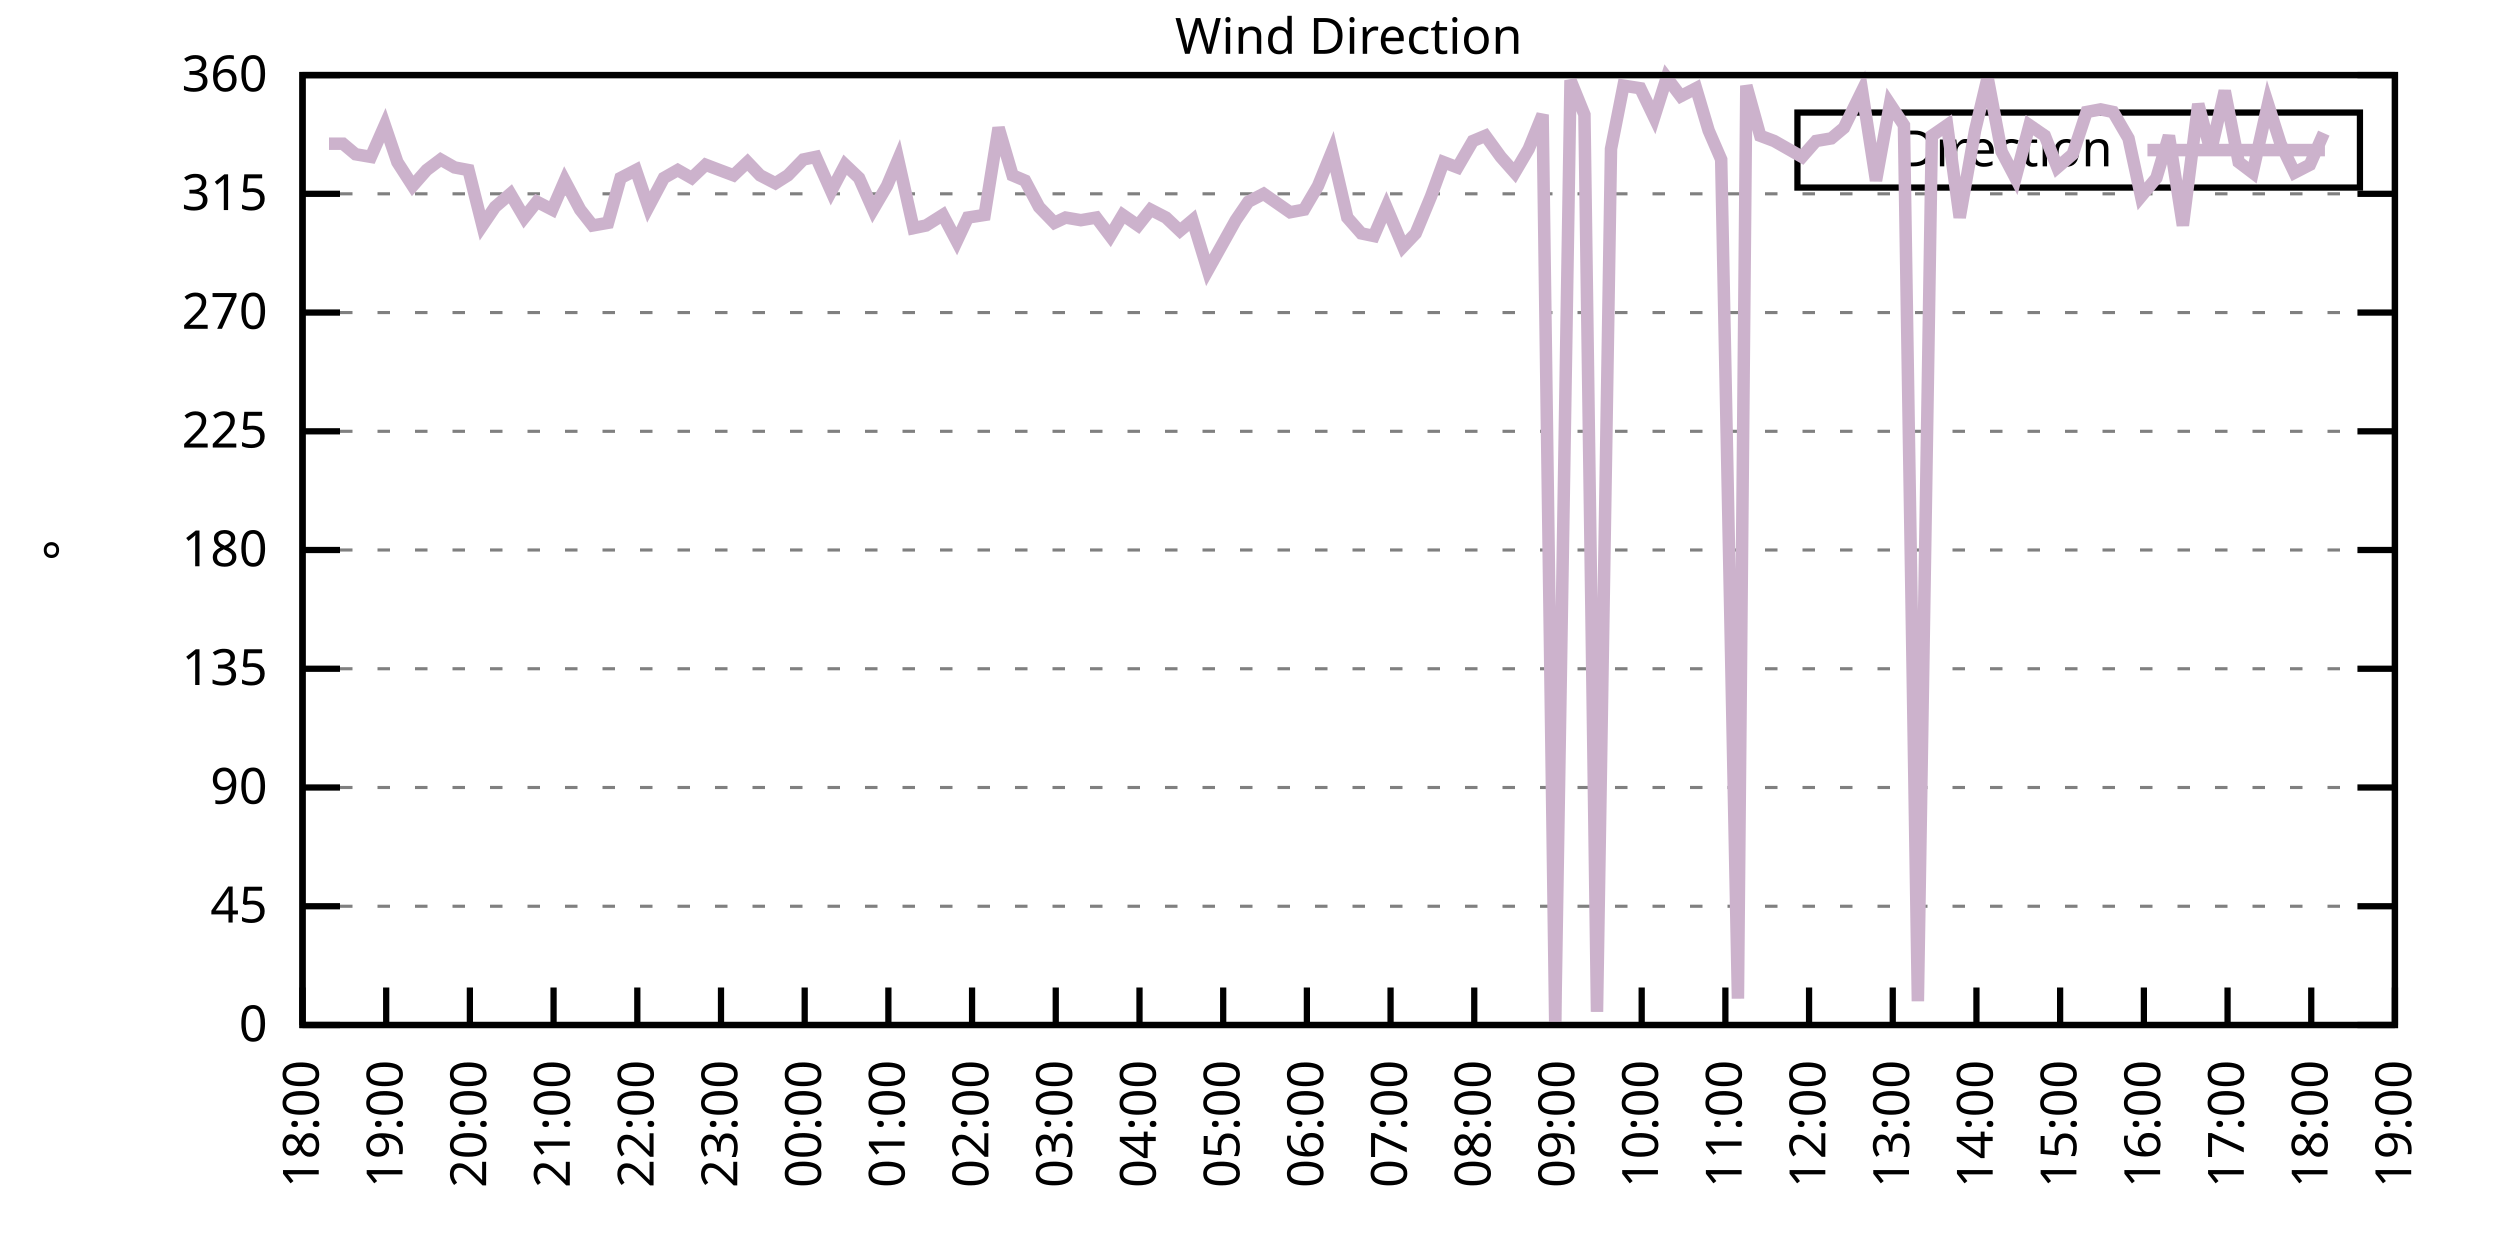
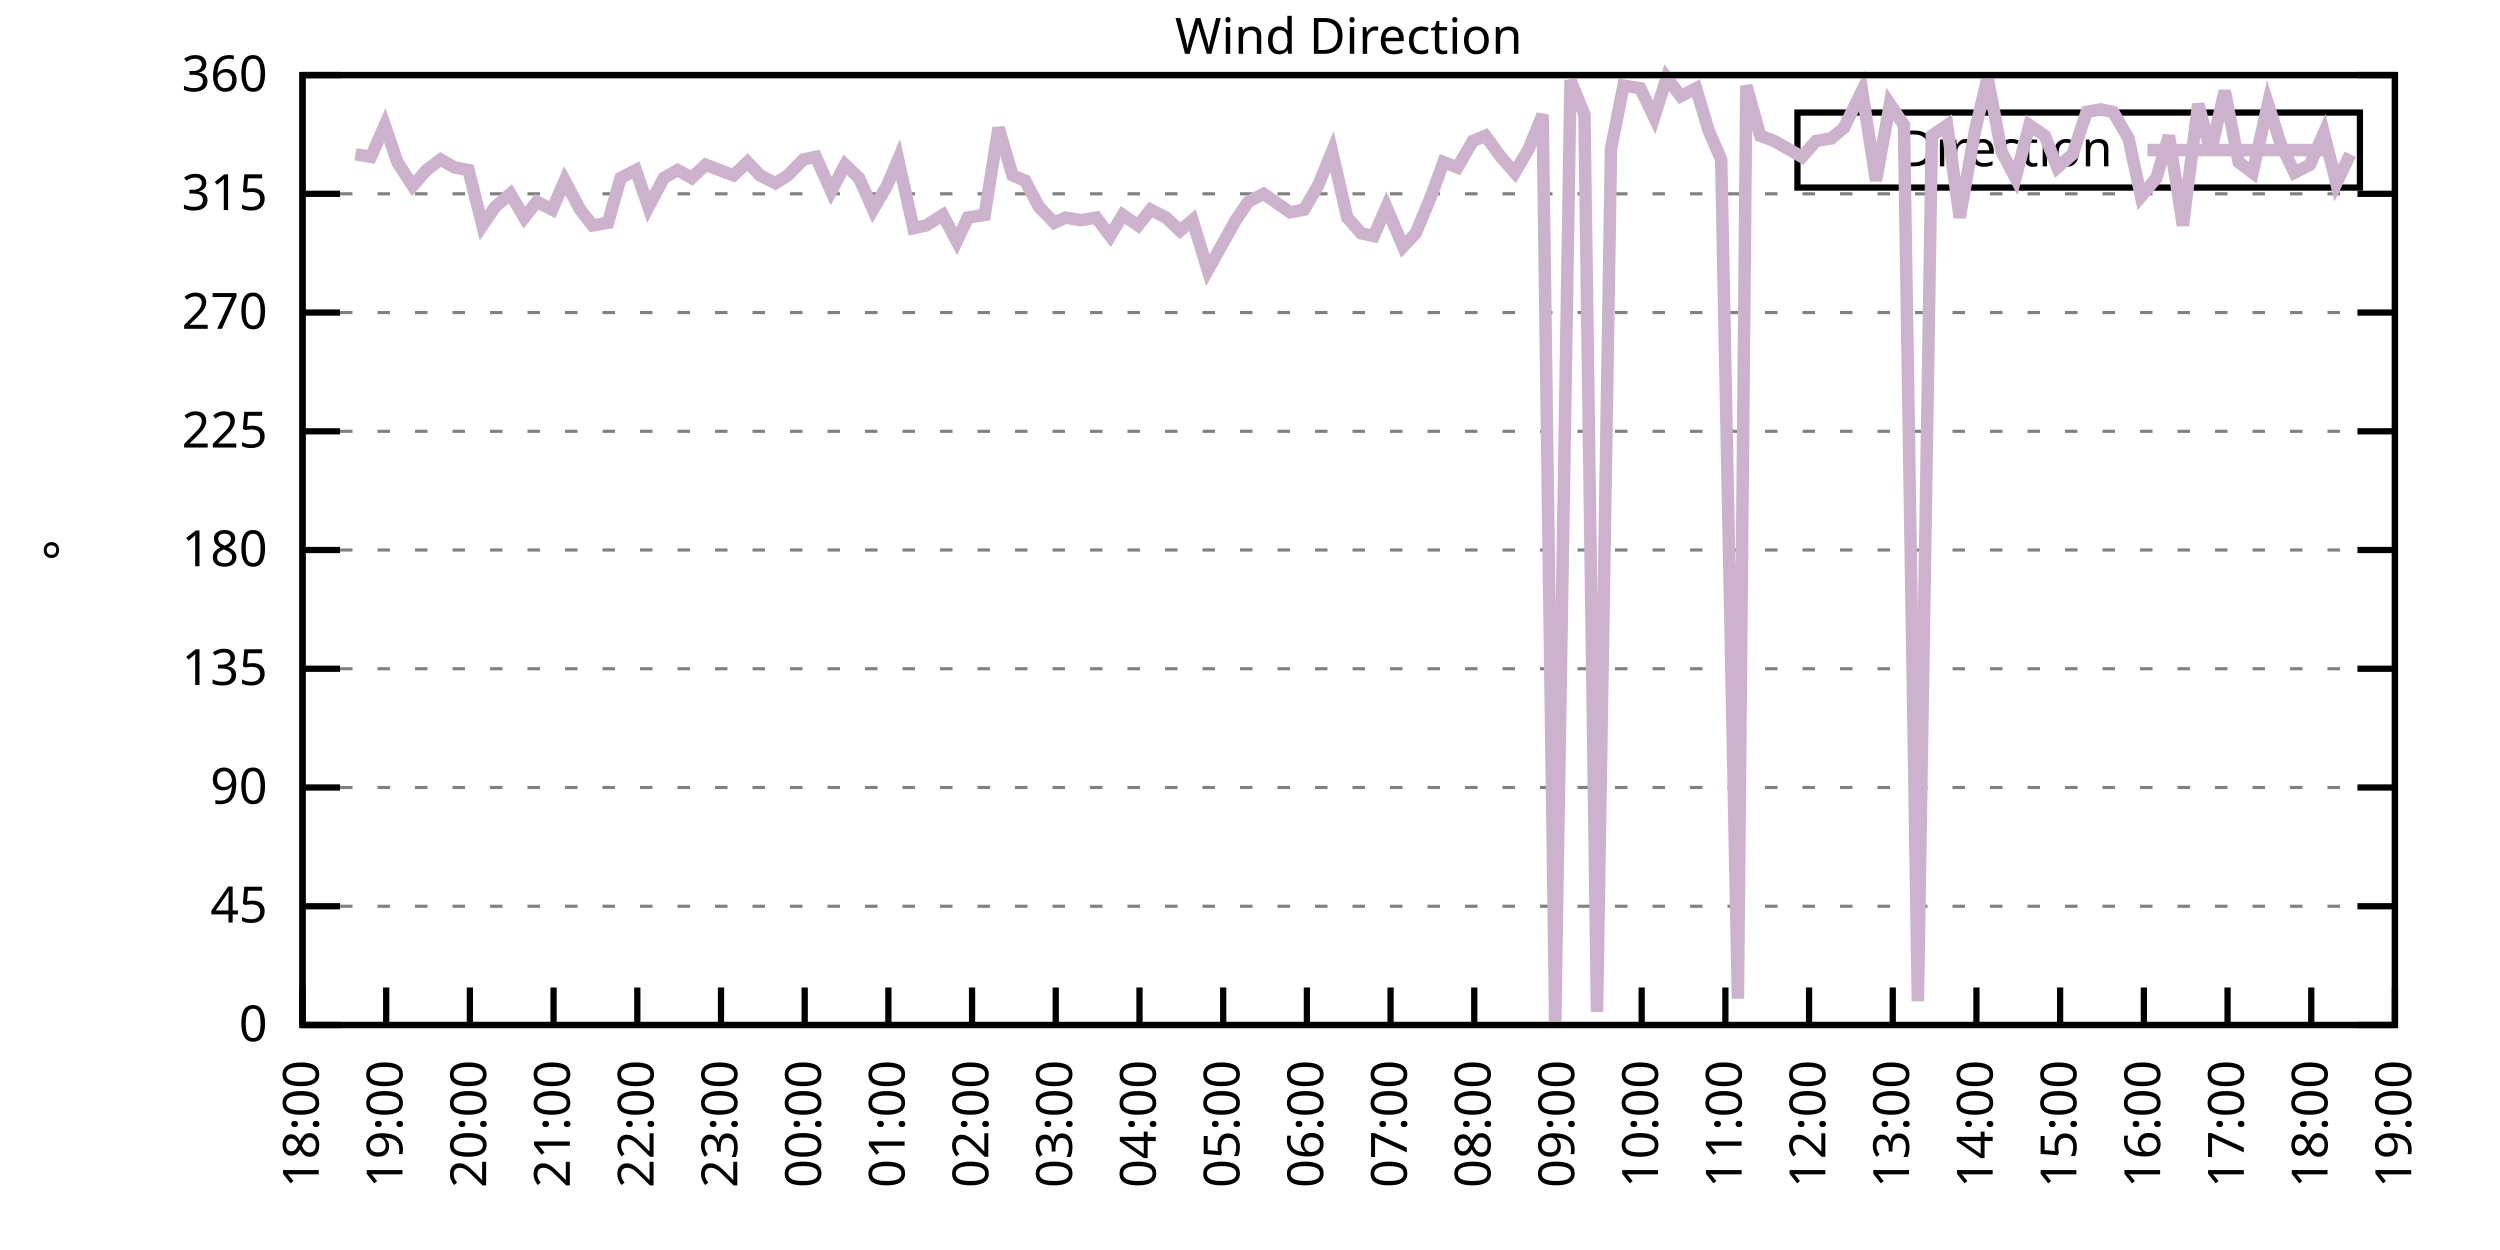
<svg xmlns="http://www.w3.org/2000/svg" xmlns:xlink="http://www.w3.org/1999/xlink" width="400" height="200" viewBox="0 0 400 200">
  <g id="gnuplot_canvas">
    <rect x="0" y="0" width="400" height="200" fill="none" />
    <defs>
      <circle id="gpDot" r="0.5" stroke-width="0.5" stroke="currentColor" />
      <path id="gpPt0" stroke-width="0.333" stroke="currentColor" d="M-1,0 h2 M0,-1 v2" />
      <path id="gpPt1" stroke-width="0.333" stroke="currentColor" d="M-1,-1 L1,1 M1,-1 L-1,1" />
      <path id="gpPt2" stroke-width="0.333" stroke="currentColor" d="M-1,0 L1,0 M0,-1 L0,1 M-1,-1 L1,1 M-1,1 L1,-1" />
      <rect id="gpPt3" stroke-width="0.333" stroke="currentColor" x="-1" y="-1" width="2" height="2" />
      <rect id="gpPt4" stroke-width="0.333" stroke="currentColor" fill="currentColor" x="-1" y="-1" width="2" height="2" />
      <circle id="gpPt5" stroke-width="0.333" stroke="currentColor" cx="0" cy="0" r="1" />
      <use xlink:href="#gpPt5" id="gpPt6" fill="currentColor" stroke="none" />
      <path id="gpPt7" stroke-width="0.333" stroke="currentColor" d="M0,-1.33 L-1.33,0.67 L1.33,0.67 z" />
      <use xlink:href="#gpPt7" id="gpPt8" fill="currentColor" stroke="none" />
      <use xlink:href="#gpPt7" id="gpPt9" stroke="currentColor" transform="rotate(180)" />
      <use xlink:href="#gpPt9" id="gpPt10" fill="currentColor" stroke="none" />
      <use xlink:href="#gpPt3" id="gpPt11" stroke="currentColor" transform="rotate(45)" />
      <use xlink:href="#gpPt11" id="gpPt12" fill="currentColor" stroke="none" />
      <path id="gpPt13" stroke-width="0.333" stroke="currentColor" d="M0,1.330 L1.265,0.411 L0.782,-1.067 L-0.782,-1.076 L-1.265,0.411 z" />
      <use xlink:href="#gpPt13" id="gpPt14" fill="currentColor" stroke="none" />
      <filter id="textbox" filterUnits="objectBoundingBox" x="0" y="0" height="1" width="1">
        <feFlood flood-color="white" flood-opacity="1" result="bgnd" />
        <feComposite in="SourceGraphic" in2="bgnd" operator="atop" />
      </filter>
      <filter id="greybox" filterUnits="objectBoundingBox" x="0" y="0" height="1" width="1">
        <feFlood flood-color="lightgrey" flood-opacity="1" result="grey" />
        <feComposite in="SourceGraphic" in2="grey" operator="atop" />
      </filter>
    </defs>
    <g fill="none" color="white" stroke="currentColor" stroke-width="1.00" stroke-linecap="butt" stroke-linejoin="miter">
</g>
    <g fill="none" color="black" stroke="currentColor" stroke-width="1.00" stroke-linecap="butt" stroke-linejoin="miter">
      <g stroke="none" shape-rendering="crispEdges">
        <polygon fill="rgb(255, 255, 255)" points="48.40,164.00 383.18,164.00 383.18,12.02 48.40,12.02 " />
      </g>
    </g>
    <g fill="none" color="black" stroke="currentColor" stroke-width="1.00" stroke-linecap="butt" stroke-linejoin="miter">
</g>
    <g fill="none" color="black" stroke="black" stroke-width="0.50" stroke-linecap="butt" stroke-linejoin="miter">
</g>
    <g fill="none" color="gray" stroke="currentColor" stroke-width="0.50" stroke-linecap="butt" stroke-linejoin="miter">
      <path stroke="gray" stroke-dasharray="2,4" class="gridline" d="M48.40,164.00 L383.19,164.00  " />
    </g>
    <g fill="none" color="gray" stroke="gray" stroke-width="1.00" stroke-linecap="butt" stroke-linejoin="miter">
</g>
    <g fill="none" color="black" stroke="currentColor" stroke-width="1.00" stroke-linecap="butt" stroke-linejoin="miter">
      <path stroke="black" d="M48.40,164.00 L54.40,164.00 M383.19,164.00 L377.19,164.00  " />
      <g transform="translate(42.80,166.60)" stroke="none" fill="black" font-family="Sans" font-size="8.00" text-anchor="end">
        <text>
          <tspan font-family="Sans"> 0</tspan>
        </text>
      </g>
    </g>
    <g fill="none" color="black" stroke="currentColor" stroke-width="1.00" stroke-linecap="butt" stroke-linejoin="miter">
</g>
    <g fill="none" color="black" stroke="black" stroke-width="0.50" stroke-linecap="butt" stroke-linejoin="miter">
</g>
    <g fill="none" color="gray" stroke="currentColor" stroke-width="0.50" stroke-linecap="butt" stroke-linejoin="miter">
      <path stroke="gray" stroke-dasharray="2,4" class="gridline" d="M48.40,145.00 L383.19,145.00  " />
    </g>
    <g fill="none" color="gray" stroke="gray" stroke-width="1.00" stroke-linecap="butt" stroke-linejoin="miter">
</g>
    <g fill="none" color="black" stroke="currentColor" stroke-width="1.00" stroke-linecap="butt" stroke-linejoin="miter">
      <path stroke="black" d="M48.40,145.00 L54.40,145.00 M383.19,145.00 L377.19,145.00  " />
      <g transform="translate(42.80,147.60)" stroke="none" fill="black" font-family="Sans" font-size="8.00" text-anchor="end">
        <text>
          <tspan font-family="Sans"> 45</tspan>
        </text>
      </g>
    </g>
    <g fill="none" color="black" stroke="currentColor" stroke-width="1.00" stroke-linecap="butt" stroke-linejoin="miter">
</g>
    <g fill="none" color="black" stroke="black" stroke-width="0.50" stroke-linecap="butt" stroke-linejoin="miter">
</g>
    <g fill="none" color="gray" stroke="currentColor" stroke-width="0.50" stroke-linecap="butt" stroke-linejoin="miter">
      <path stroke="gray" stroke-dasharray="2,4" class="gridline" d="M48.40,126.00 L383.19,126.00  " />
    </g>
    <g fill="none" color="gray" stroke="gray" stroke-width="1.00" stroke-linecap="butt" stroke-linejoin="miter">
</g>
    <g fill="none" color="black" stroke="currentColor" stroke-width="1.00" stroke-linecap="butt" stroke-linejoin="miter">
      <path stroke="black" d="M48.40,126.00 L54.40,126.00 M383.19,126.00 L377.19,126.00  " />
      <g transform="translate(42.80,128.60)" stroke="none" fill="black" font-family="Sans" font-size="8.00" text-anchor="end">
        <text>
          <tspan font-family="Sans"> 90</tspan>
        </text>
      </g>
    </g>
    <g fill="none" color="black" stroke="currentColor" stroke-width="1.00" stroke-linecap="butt" stroke-linejoin="miter">
</g>
    <g fill="none" color="black" stroke="black" stroke-width="0.50" stroke-linecap="butt" stroke-linejoin="miter">
</g>
    <g fill="none" color="gray" stroke="currentColor" stroke-width="0.50" stroke-linecap="butt" stroke-linejoin="miter">
      <path stroke="gray" stroke-dasharray="2,4" class="gridline" d="M48.40,107.00 L383.19,107.00  " />
    </g>
    <g fill="none" color="gray" stroke="gray" stroke-width="1.00" stroke-linecap="butt" stroke-linejoin="miter">
</g>
    <g fill="none" color="black" stroke="currentColor" stroke-width="1.00" stroke-linecap="butt" stroke-linejoin="miter">
      <path stroke="black" d="M48.40,107.00 L54.40,107.00 M383.19,107.00 L377.19,107.00  " />
      <g transform="translate(42.80,109.60)" stroke="none" fill="black" font-family="Sans" font-size="8.00" text-anchor="end">
        <text>
          <tspan font-family="Sans"> 135</tspan>
        </text>
      </g>
    </g>
    <g fill="none" color="black" stroke="currentColor" stroke-width="1.00" stroke-linecap="butt" stroke-linejoin="miter">
</g>
    <g fill="none" color="black" stroke="black" stroke-width="0.50" stroke-linecap="butt" stroke-linejoin="miter">
</g>
    <g fill="none" color="gray" stroke="currentColor" stroke-width="0.50" stroke-linecap="butt" stroke-linejoin="miter">
      <path stroke="gray" stroke-dasharray="2,4" class="gridline" d="M48.40,88.00 L383.19,88.00  " />
    </g>
    <g fill="none" color="gray" stroke="gray" stroke-width="1.00" stroke-linecap="butt" stroke-linejoin="miter">
</g>
    <g fill="none" color="black" stroke="currentColor" stroke-width="1.00" stroke-linecap="butt" stroke-linejoin="miter">
      <path stroke="black" d="M48.40,88.00 L54.40,88.00 M383.19,88.00 L377.19,88.00  " />
      <g transform="translate(42.80,90.60)" stroke="none" fill="black" font-family="Sans" font-size="8.00" text-anchor="end">
        <text>
          <tspan font-family="Sans"> 180</tspan>
        </text>
      </g>
    </g>
    <g fill="none" color="black" stroke="currentColor" stroke-width="1.00" stroke-linecap="butt" stroke-linejoin="miter">
</g>
    <g fill="none" color="black" stroke="black" stroke-width="0.50" stroke-linecap="butt" stroke-linejoin="miter">
</g>
    <g fill="none" color="gray" stroke="currentColor" stroke-width="0.50" stroke-linecap="butt" stroke-linejoin="miter">
      <path stroke="gray" stroke-dasharray="2,4" class="gridline" d="M48.40,69.01 L383.19,69.01  " />
    </g>
    <g fill="none" color="gray" stroke="gray" stroke-width="1.00" stroke-linecap="butt" stroke-linejoin="miter">
</g>
    <g fill="none" color="black" stroke="currentColor" stroke-width="1.00" stroke-linecap="butt" stroke-linejoin="miter">
      <path stroke="black" d="M48.40,69.01 L54.40,69.01 M383.19,69.01 L377.19,69.01  " />
      <g transform="translate(42.80,71.61)" stroke="none" fill="black" font-family="Sans" font-size="8.00" text-anchor="end">
        <text>
          <tspan font-family="Sans"> 225</tspan>
        </text>
      </g>
    </g>
    <g fill="none" color="black" stroke="currentColor" stroke-width="1.00" stroke-linecap="butt" stroke-linejoin="miter">
</g>
    <g fill="none" color="black" stroke="black" stroke-width="0.50" stroke-linecap="butt" stroke-linejoin="miter">
</g>
    <g fill="none" color="gray" stroke="currentColor" stroke-width="0.50" stroke-linecap="butt" stroke-linejoin="miter">
      <path stroke="gray" stroke-dasharray="2,4" class="gridline" d="M48.40,50.01 L383.19,50.01  " />
    </g>
    <g fill="none" color="gray" stroke="gray" stroke-width="1.00" stroke-linecap="butt" stroke-linejoin="miter">
</g>
    <g fill="none" color="black" stroke="currentColor" stroke-width="1.00" stroke-linecap="butt" stroke-linejoin="miter">
      <path stroke="black" d="M48.40,50.01 L54.40,50.01 M383.19,50.01 L377.19,50.01  " />
      <g transform="translate(42.80,52.61)" stroke="none" fill="black" font-family="Sans" font-size="8.00" text-anchor="end">
        <text>
          <tspan font-family="Sans"> 270</tspan>
        </text>
      </g>
    </g>
    <g fill="none" color="black" stroke="currentColor" stroke-width="1.00" stroke-linecap="butt" stroke-linejoin="miter">
</g>
    <g fill="none" color="black" stroke="black" stroke-width="0.50" stroke-linecap="butt" stroke-linejoin="miter">
</g>
    <g fill="none" color="gray" stroke="currentColor" stroke-width="0.50" stroke-linecap="butt" stroke-linejoin="miter">
      <path stroke="gray" stroke-dasharray="2,4" class="gridline" d="M48.40,31.01 L383.19,31.01  " />
    </g>
    <g fill="none" color="gray" stroke="gray" stroke-width="1.00" stroke-linecap="butt" stroke-linejoin="miter">
</g>
    <g fill="none" color="black" stroke="currentColor" stroke-width="1.00" stroke-linecap="butt" stroke-linejoin="miter">
      <path stroke="black" d="M48.40,31.01 L54.40,31.01 M383.19,31.01 L377.19,31.01  " />
      <g transform="translate(42.80,33.61)" stroke="none" fill="black" font-family="Sans" font-size="8.00" text-anchor="end">
        <text>
          <tspan font-family="Sans"> 315</tspan>
        </text>
      </g>
    </g>
    <g fill="none" color="black" stroke="currentColor" stroke-width="1.00" stroke-linecap="butt" stroke-linejoin="miter">
</g>
    <g fill="none" color="black" stroke="black" stroke-width="0.50" stroke-linecap="butt" stroke-linejoin="miter">
</g>
    <g fill="none" color="gray" stroke="currentColor" stroke-width="0.50" stroke-linecap="butt" stroke-linejoin="miter">
      <path stroke="gray" stroke-dasharray="2,4" class="gridline" d="M48.40,12.01 L383.19,12.01  " />
    </g>
    <g fill="none" color="gray" stroke="gray" stroke-width="1.00" stroke-linecap="butt" stroke-linejoin="miter">
</g>
    <g fill="none" color="black" stroke="currentColor" stroke-width="1.00" stroke-linecap="butt" stroke-linejoin="miter">
      <path stroke="black" d="M48.40,12.01 L54.40,12.01 M383.19,12.01 L377.19,12.01  " />
      <g transform="translate(42.80,14.61)" stroke="none" fill="black" font-family="Sans" font-size="8.00" text-anchor="end">
        <text>
          <tspan font-family="Sans"> 360</tspan>
        </text>
      </g>
    </g>
    <g fill="none" color="black" stroke="currentColor" stroke-width="1.00" stroke-linecap="butt" stroke-linejoin="miter">
      <path stroke="black" d="M48.40,164.00 L48.40,158.00  " />
      <g transform="translate(51.00,169.60) rotate(270.00)" stroke="none" fill="black" font-family="Sans" font-size="8.00" text-anchor="end">
        <text>
          <tspan font-family="Sans">18:00</tspan>
        </text>
      </g>
    </g>
    <g fill="none" color="black" stroke="currentColor" stroke-width="1.00" stroke-linecap="butt" stroke-linejoin="miter">
      <path stroke="black" d="M61.79,164.00 L61.79,158.00  " />
      <g transform="translate(64.39,169.60) rotate(270.00)" stroke="none" fill="black" font-family="Sans" font-size="8.00" text-anchor="end">
        <text>
          <tspan font-family="Sans">19:00</tspan>
        </text>
      </g>
    </g>
    <g fill="none" color="black" stroke="currentColor" stroke-width="1.00" stroke-linecap="butt" stroke-linejoin="miter">
      <path stroke="black" d="M75.18,164.00 L75.18,158.00  " />
      <g transform="translate(77.78,169.60) rotate(270.00)" stroke="none" fill="black" font-family="Sans" font-size="8.00" text-anchor="end">
        <text>
          <tspan font-family="Sans">20:00</tspan>
        </text>
      </g>
    </g>
    <g fill="none" color="black" stroke="currentColor" stroke-width="1.00" stroke-linecap="butt" stroke-linejoin="miter">
      <path stroke="black" d="M88.57,164.00 L88.57,158.00  " />
      <g transform="translate(91.17,169.60) rotate(270.00)" stroke="none" fill="black" font-family="Sans" font-size="8.00" text-anchor="end">
        <text>
          <tspan font-family="Sans">21:00</tspan>
        </text>
      </g>
    </g>
    <g fill="none" color="black" stroke="currentColor" stroke-width="1.00" stroke-linecap="butt" stroke-linejoin="miter">
      <path stroke="black" d="M101.97,164.00 L101.97,158.00  " />
      <g transform="translate(104.57,169.60) rotate(270.00)" stroke="none" fill="black" font-family="Sans" font-size="8.00" text-anchor="end">
        <text>
          <tspan font-family="Sans">22:00</tspan>
        </text>
      </g>
    </g>
    <g fill="none" color="black" stroke="currentColor" stroke-width="1.00" stroke-linecap="butt" stroke-linejoin="miter">
      <path stroke="black" d="M115.36,164.00 L115.36,158.00  " />
      <g transform="translate(117.96,169.60) rotate(270.00)" stroke="none" fill="black" font-family="Sans" font-size="8.00" text-anchor="end">
        <text>
          <tspan font-family="Sans">23:00</tspan>
        </text>
      </g>
    </g>
    <g fill="none" color="black" stroke="currentColor" stroke-width="1.00" stroke-linecap="butt" stroke-linejoin="miter">
      <path stroke="black" d="M128.75,164.00 L128.75,158.00  " />
      <g transform="translate(131.35,169.60) rotate(270.00)" stroke="none" fill="black" font-family="Sans" font-size="8.00" text-anchor="end">
        <text>
          <tspan font-family="Sans">00:00</tspan>
        </text>
      </g>
    </g>
    <g fill="none" color="black" stroke="currentColor" stroke-width="1.00" stroke-linecap="butt" stroke-linejoin="miter">
      <path stroke="black" d="M142.14,164.00 L142.14,158.00  " />
      <g transform="translate(144.74,169.60) rotate(270.00)" stroke="none" fill="black" font-family="Sans" font-size="8.00" text-anchor="end">
        <text>
          <tspan font-family="Sans">01:00</tspan>
        </text>
      </g>
    </g>
    <g fill="none" color="black" stroke="currentColor" stroke-width="1.00" stroke-linecap="butt" stroke-linejoin="miter">
      <path stroke="black" d="M155.53,164.00 L155.53,158.00  " />
      <g transform="translate(158.13,169.60) rotate(270.00)" stroke="none" fill="black" font-family="Sans" font-size="8.00" text-anchor="end">
        <text>
          <tspan font-family="Sans">02:00</tspan>
        </text>
      </g>
    </g>
    <g fill="none" color="black" stroke="currentColor" stroke-width="1.00" stroke-linecap="butt" stroke-linejoin="miter">
      <path stroke="black" d="M168.92,164.00 L168.92,158.00  " />
      <g transform="translate(171.52,169.60) rotate(270.00)" stroke="none" fill="black" font-family="Sans" font-size="8.00" text-anchor="end">
        <text>
          <tspan font-family="Sans">03:00</tspan>
        </text>
      </g>
    </g>
    <g fill="none" color="black" stroke="currentColor" stroke-width="1.00" stroke-linecap="butt" stroke-linejoin="miter">
      <path stroke="black" d="M182.32,164.00 L182.32,158.00  " />
      <g transform="translate(184.92,169.60) rotate(270.00)" stroke="none" fill="black" font-family="Sans" font-size="8.00" text-anchor="end">
        <text>
          <tspan font-family="Sans">04:00</tspan>
        </text>
      </g>
    </g>
    <g fill="none" color="black" stroke="currentColor" stroke-width="1.00" stroke-linecap="butt" stroke-linejoin="miter">
      <path stroke="black" d="M195.71,164.00 L195.71,158.00  " />
      <g transform="translate(198.31,169.60) rotate(270.00)" stroke="none" fill="black" font-family="Sans" font-size="8.00" text-anchor="end">
        <text>
          <tspan font-family="Sans">05:00</tspan>
        </text>
      </g>
    </g>
    <g fill="none" color="black" stroke="currentColor" stroke-width="1.00" stroke-linecap="butt" stroke-linejoin="miter">
      <path stroke="black" d="M209.10,164.00 L209.10,158.00  " />
      <g transform="translate(211.70,169.60) rotate(270.00)" stroke="none" fill="black" font-family="Sans" font-size="8.00" text-anchor="end">
        <text>
          <tspan font-family="Sans">06:00</tspan>
        </text>
      </g>
    </g>
    <g fill="none" color="black" stroke="currentColor" stroke-width="1.00" stroke-linecap="butt" stroke-linejoin="miter">
      <path stroke="black" d="M222.49,164.00 L222.49,158.00  " />
      <g transform="translate(225.09,169.60) rotate(270.00)" stroke="none" fill="black" font-family="Sans" font-size="8.00" text-anchor="end">
        <text>
          <tspan font-family="Sans">07:00</tspan>
        </text>
      </g>
    </g>
    <g fill="none" color="black" stroke="currentColor" stroke-width="1.00" stroke-linecap="butt" stroke-linejoin="miter">
      <path stroke="black" d="M235.88,164.00 L235.88,158.00  " />
      <g transform="translate(238.48,169.60) rotate(270.00)" stroke="none" fill="black" font-family="Sans" font-size="8.00" text-anchor="end">
        <text>
          <tspan font-family="Sans">08:00</tspan>
        </text>
      </g>
    </g>
    <g fill="none" color="black" stroke="currentColor" stroke-width="1.00" stroke-linecap="butt" stroke-linejoin="miter">
      <path stroke="black" d="M249.27,164.00 L249.27,158.00  " />
      <g transform="translate(251.87,169.60) rotate(270.00)" stroke="none" fill="black" font-family="Sans" font-size="8.00" text-anchor="end">
        <text>
          <tspan font-family="Sans">09:00</tspan>
        </text>
      </g>
    </g>
    <g fill="none" color="black" stroke="currentColor" stroke-width="1.00" stroke-linecap="butt" stroke-linejoin="miter">
      <path stroke="black" d="M262.67,164.00 L262.67,158.00  " />
      <g transform="translate(265.27,169.60) rotate(270.00)" stroke="none" fill="black" font-family="Sans" font-size="8.00" text-anchor="end">
        <text>
          <tspan font-family="Sans">10:00</tspan>
        </text>
      </g>
    </g>
    <g fill="none" color="black" stroke="currentColor" stroke-width="1.00" stroke-linecap="butt" stroke-linejoin="miter">
      <path stroke="black" d="M276.06,164.00 L276.06,158.00  " />
      <g transform="translate(278.66,169.60) rotate(270.00)" stroke="none" fill="black" font-family="Sans" font-size="8.00" text-anchor="end">
        <text>
          <tspan font-family="Sans">11:00</tspan>
        </text>
      </g>
    </g>
    <g fill="none" color="black" stroke="currentColor" stroke-width="1.00" stroke-linecap="butt" stroke-linejoin="miter">
      <path stroke="black" d="M289.45,164.00 L289.45,158.00  " />
      <g transform="translate(292.05,169.60) rotate(270.00)" stroke="none" fill="black" font-family="Sans" font-size="8.00" text-anchor="end">
        <text>
          <tspan font-family="Sans">12:00</tspan>
        </text>
      </g>
    </g>
    <g fill="none" color="black" stroke="currentColor" stroke-width="1.00" stroke-linecap="butt" stroke-linejoin="miter">
      <path stroke="black" d="M302.84,164.00 L302.84,158.00  " />
      <g transform="translate(305.44,169.60) rotate(270.00)" stroke="none" fill="black" font-family="Sans" font-size="8.00" text-anchor="end">
        <text>
          <tspan font-family="Sans">13:00</tspan>
        </text>
      </g>
    </g>
    <g fill="none" color="black" stroke="currentColor" stroke-width="1.00" stroke-linecap="butt" stroke-linejoin="miter">
      <path stroke="black" d="M316.23,164.00 L316.23,158.00  " />
      <g transform="translate(318.83,169.60) rotate(270.00)" stroke="none" fill="black" font-family="Sans" font-size="8.00" text-anchor="end">
        <text>
          <tspan font-family="Sans">14:00</tspan>
        </text>
      </g>
    </g>
    <g fill="none" color="black" stroke="currentColor" stroke-width="1.00" stroke-linecap="butt" stroke-linejoin="miter">
      <path stroke="black" d="M329.62,164.00 L329.62,158.00  " />
      <g transform="translate(332.22,169.60) rotate(270.00)" stroke="none" fill="black" font-family="Sans" font-size="8.00" text-anchor="end">
        <text>
          <tspan font-family="Sans">15:00</tspan>
        </text>
      </g>
    </g>
    <g fill="none" color="black" stroke="currentColor" stroke-width="1.00" stroke-linecap="butt" stroke-linejoin="miter">
      <path stroke="black" d="M343.02,164.00 L343.02,158.00  " />
      <g transform="translate(345.62,169.60) rotate(270.00)" stroke="none" fill="black" font-family="Sans" font-size="8.00" text-anchor="end">
        <text>
          <tspan font-family="Sans">16:00</tspan>
        </text>
      </g>
    </g>
    <g fill="none" color="black" stroke="currentColor" stroke-width="1.00" stroke-linecap="butt" stroke-linejoin="miter">
      <path stroke="black" d="M356.41,164.00 L356.41,158.00  " />
      <g transform="translate(359.01,169.60) rotate(270.00)" stroke="none" fill="black" font-family="Sans" font-size="8.00" text-anchor="end">
        <text>
          <tspan font-family="Sans">17:00</tspan>
        </text>
      </g>
    </g>
    <g fill="none" color="black" stroke="currentColor" stroke-width="1.00" stroke-linecap="butt" stroke-linejoin="miter">
      <path stroke="black" d="M369.80,164.00 L369.80,158.00  " />
      <g transform="translate(372.40,169.60) rotate(270.00)" stroke="none" fill="black" font-family="Sans" font-size="8.00" text-anchor="end">
        <text>
          <tspan font-family="Sans">18:00</tspan>
        </text>
      </g>
    </g>
    <g fill="none" color="black" stroke="currentColor" stroke-width="1.00" stroke-linecap="butt" stroke-linejoin="miter">
      <path stroke="black" d="M383.19,164.00 L383.19,158.00  " />
      <g transform="translate(385.79,169.60) rotate(270.00)" stroke="none" fill="black" font-family="Sans" font-size="8.00" text-anchor="end">
        <text>
          <tspan font-family="Sans">19:00</tspan>
        </text>
      </g>
    </g>
    <g fill="none" color="black" stroke="currentColor" stroke-width="1.00" stroke-linecap="butt" stroke-linejoin="miter">
</g>
    <g fill="none" color="black" stroke="currentColor" stroke-width="1.00" stroke-linecap="butt" stroke-linejoin="miter">
      <path stroke="black" d="M48.40,12.01 L48.40,164.00 L383.19,164.00 L383.19,12.01 L48.40,12.01 Z  " />
    </g>
    <g fill="none" color="black" stroke="currentColor" stroke-width="1.00" stroke-linecap="butt" stroke-linejoin="miter">
</g>
    <g fill="none" color="black" stroke="currentColor" stroke-width="1.00" stroke-linecap="butt" stroke-linejoin="miter">
      <path stroke="black" d="M287.59,30.01 L287.59,18.01 L377.59,18.01 L377.59,30.01 L287.59,30.01 Z  " />
    </g>
    <g id="Wind_direction_plot_1">
      <g fill="none" color="white" stroke="black" stroke-width="2.00" stroke-linecap="butt" stroke-linejoin="miter">
</g>
      <g fill="none" color="black" stroke="currentColor" stroke-width="2.00" stroke-linecap="butt" stroke-linejoin="miter">
        <g transform="translate(337.99,26.61)" stroke="none" fill="black" font-family="Sans" font-size="8.00" text-anchor="end">
          <text>
            <tspan font-family="Sans">Direction</tspan>
          </text>
        </g>
      </g>
      <g fill="none" color="black" stroke="currentColor" stroke-width="2.00" stroke-linecap="butt" stroke-linejoin="miter">
-         <path stroke="rgb(204, 178, 204)" d="M343.59,24.01 L371.99,24.01 M52.64,22.99 L54.87,22.99 L56.88,24.68 L59.34,25.10 L61.57,20.03 L63.58,25.94   L66.03,29.74 L68.26,27.21 L70.50,25.52 L72.73,26.79 L74.96,27.21 L77.19,36.08 L79.20,33.12 L81.66,31.01   L83.89,34.81 L85.90,32.28 L88.35,33.54 L90.36,28.90 L92.82,33.54 L94.82,36.08 L97.28,35.65 L99.29,28.48   L101.74,27.21 L103.75,33.12 L106.21,28.48 L108.44,27.21 L110.67,28.48 L112.90,26.36 L115.13,27.21 L117.37,28.05   L119.60,25.94 L121.61,28.05 L124.06,29.32 L126.07,28.05 L128.53,25.52 L130.54,25.10 L132.99,30.59 L135.22,26.36   L137.45,28.48 L139.69,33.54 L141.92,29.74 L143.70,25.52 L146.16,36.50 L148.17,36.08 L150.85,34.39 L153.08,38.61   L154.86,34.81 L157.54,34.39 L159.77,20.45 L162.01,28.05 L164.01,28.90 L166.25,33.12 L168.70,35.65 L170.49,34.81   L172.94,35.23 L175.40,34.81 L177.63,37.76 L179.64,34.39 L182.09,36.08 L184.10,33.54 L186.56,34.81 L188.79,36.92   L190.80,35.23 L193.25,43.25 L197.72,35.23 L199.73,32.28 L202.18,31.01 L206.42,33.96 L208.65,33.54 L210.88,29.74   L213.12,24.25 L215.57,34.81 L217.80,37.34 L219.81,37.76 L221.82,33.12 L224.50,39.45 L226.51,37.34 L228.96,31.43   L230.97,25.94 L233.20,26.79 L235.66,22.56 L237.67,21.72 L240.12,25.10 L242.36,27.63 L244.59,23.83 L246.82,18.34   L248.83,163.58 L251.28,12.85 L253.51,18.34 L255.52,161.89 L257.76,23.83 L259.76,13.70 L262.44,14.12 L264.67,18.77   L266.68,12.43 L268.92,15.39 L271.37,14.12 L273.38,20.88 L275.39,25.52 L278.07,159.78 L279.41,13.70 L281.64,21.72   L283.87,22.56 L286.10,23.83 L288.33,25.10 L290.56,22.56 L293.02,22.14 L295.03,20.45 L297.93,14.54 L300.16,28.90   L302.39,16.65 L304.63,20.03 L306.86,160.20 L309.09,21.72 L311.54,20.03 L313.55,34.81 L316.01,20.88 L318.02,12.43   L320.25,24.25 L322.48,28.48 L324.71,20.03 L327.17,21.72 L329.18,26.79 L331.63,24.68 L333.86,17.92 L336.10,17.50   L338.10,17.92 L340.56,22.14 L342.57,31.43 L345.02,28.48 L347.03,21.72 L349.26,36.08 L351.72,16.65 L353.73,24.25   L355.96,14.54 L358.19,25.94 L360.42,27.63 L362.88,16.65 L364.89,22.99 L367.12,27.63 L369.58,26.36 L371.81,21.30    " />
+         <path stroke="rgb(204, 178, 204)" d="M343.59,24.01 L371.99,24.01 M56.88,24.68 L59.34,25.10 L61.57,20.03 L63.58,25.94 L66.03,29.74 L68.26,27.21   L70.50,25.52 L72.73,26.79 L74.96,27.21 L77.19,36.08 L79.20,33.12 L81.66,31.01 L83.89,34.81 L85.90,32.28   L88.35,33.54 L90.36,28.90 L92.82,33.54 L94.82,36.08 L97.28,35.65 L99.29,28.48 L101.74,27.21 L103.75,33.12   L106.21,28.48 L108.44,27.21 L110.67,28.48 L112.90,26.36 L115.13,27.21 L117.37,28.05 L119.60,25.94 L121.61,28.05   L124.06,29.32 L126.07,28.05 L128.53,25.52 L130.54,25.10 L132.99,30.59 L135.22,26.36 L137.45,28.48 L139.69,33.54   L141.92,29.74 L143.70,25.52 L146.16,36.50 L148.17,36.08 L150.85,34.39 L153.08,38.61 L154.86,34.81 L157.54,34.39   L159.77,20.45 L162.01,28.05 L164.01,28.90 L166.25,33.12 L168.70,35.65 L170.49,34.81 L172.94,35.23 L175.40,34.81   L177.63,37.76 L179.64,34.39 L182.09,36.08 L184.10,33.54 L186.56,34.81 L188.79,36.92 L190.80,35.23 L193.25,43.25   L197.72,35.23 L199.73,32.28 L202.18,31.01 L206.42,33.96 L208.65,33.54 L210.88,29.74 L213.12,24.25 L215.57,34.81   L217.80,37.34 L219.81,37.76 L221.82,33.12 L224.50,39.45 L226.51,37.34 L228.96,31.43 L230.97,25.94 L233.20,26.79   L235.66,22.56 L237.67,21.72 L240.12,25.10 L242.36,27.63 L244.59,23.83 L246.82,18.34 L248.83,163.58 L251.28,12.85   L253.51,18.34 L255.52,161.89 L257.76,23.83 L259.76,13.70 L262.44,14.12 L264.67,18.77 L266.68,12.43 L268.92,15.39   L271.37,14.12 L273.38,20.88 L275.39,25.52 L278.07,159.78 L279.41,13.70 L281.64,21.72 L283.87,22.56 L286.10,23.83   L288.33,25.10 L290.56,22.56 L293.02,22.14 L295.03,20.45 L297.93,14.54 L300.16,28.90 L302.39,16.65 L304.63,20.03   L306.86,160.20 L309.09,21.72 L311.54,20.03 L313.55,34.81 L316.01,20.88 L318.02,12.43 L320.25,24.25 L322.48,28.48   L324.71,20.03 L327.17,21.72 L329.18,26.79 L331.63,24.68 L333.86,17.92 L336.10,17.50 L338.10,17.92 L340.56,22.14   L342.57,31.43 L345.02,28.48 L347.03,21.72 L349.26,36.08 L351.72,16.65 L353.73,24.25 L355.96,14.54 L358.19,25.94   L360.42,27.63 L362.88,16.65 L364.89,22.99 L367.12,27.63 L369.58,26.36 L371.81,21.30 L373.82,29.32 L376.05,24.68    " />
      </g>
    </g>
    <g fill="none" color="black" stroke="currentColor" stroke-width="2.00" stroke-linecap="butt" stroke-linejoin="miter">
</g>
    <g fill="none" color="black" stroke="black" stroke-width="1.00" stroke-linecap="butt" stroke-linejoin="miter">
</g>
    <g fill="none" color="black" stroke="currentColor" stroke-width="1.00" stroke-linecap="butt" stroke-linejoin="miter">
      <path stroke="black" d="M48.40,12.01 L48.40,164.00 L383.19,164.00 L383.19,12.01 L48.40,12.01 Z  " />
      <g transform="translate(12.80,88.01) rotate(270.00)" stroke="none" fill="black" font-family="Sans" font-size="8.00" text-anchor="middle">
        <text>
          <tspan font-family="Sans">°</tspan>
        </text>
      </g>
    </g>
    <g fill="none" color="black" stroke="currentColor" stroke-width="1.00" stroke-linecap="butt" stroke-linejoin="miter">
</g>
    <g fill="none" color="black" stroke="currentColor" stroke-width="1.00" stroke-linecap="butt" stroke-linejoin="miter">
      <g transform="translate(215.79,8.61)" stroke="none" fill="black" font-family="Sans" font-size="8.00" text-anchor="middle">
        <text>
          <tspan font-family="Sans">Wind Direction</tspan>
        </text>
      </g>
    </g>
    <g fill="none" color="black" stroke="currentColor" stroke-width="1.00" stroke-linecap="butt" stroke-linejoin="miter">
</g>
  </g>
</svg>
